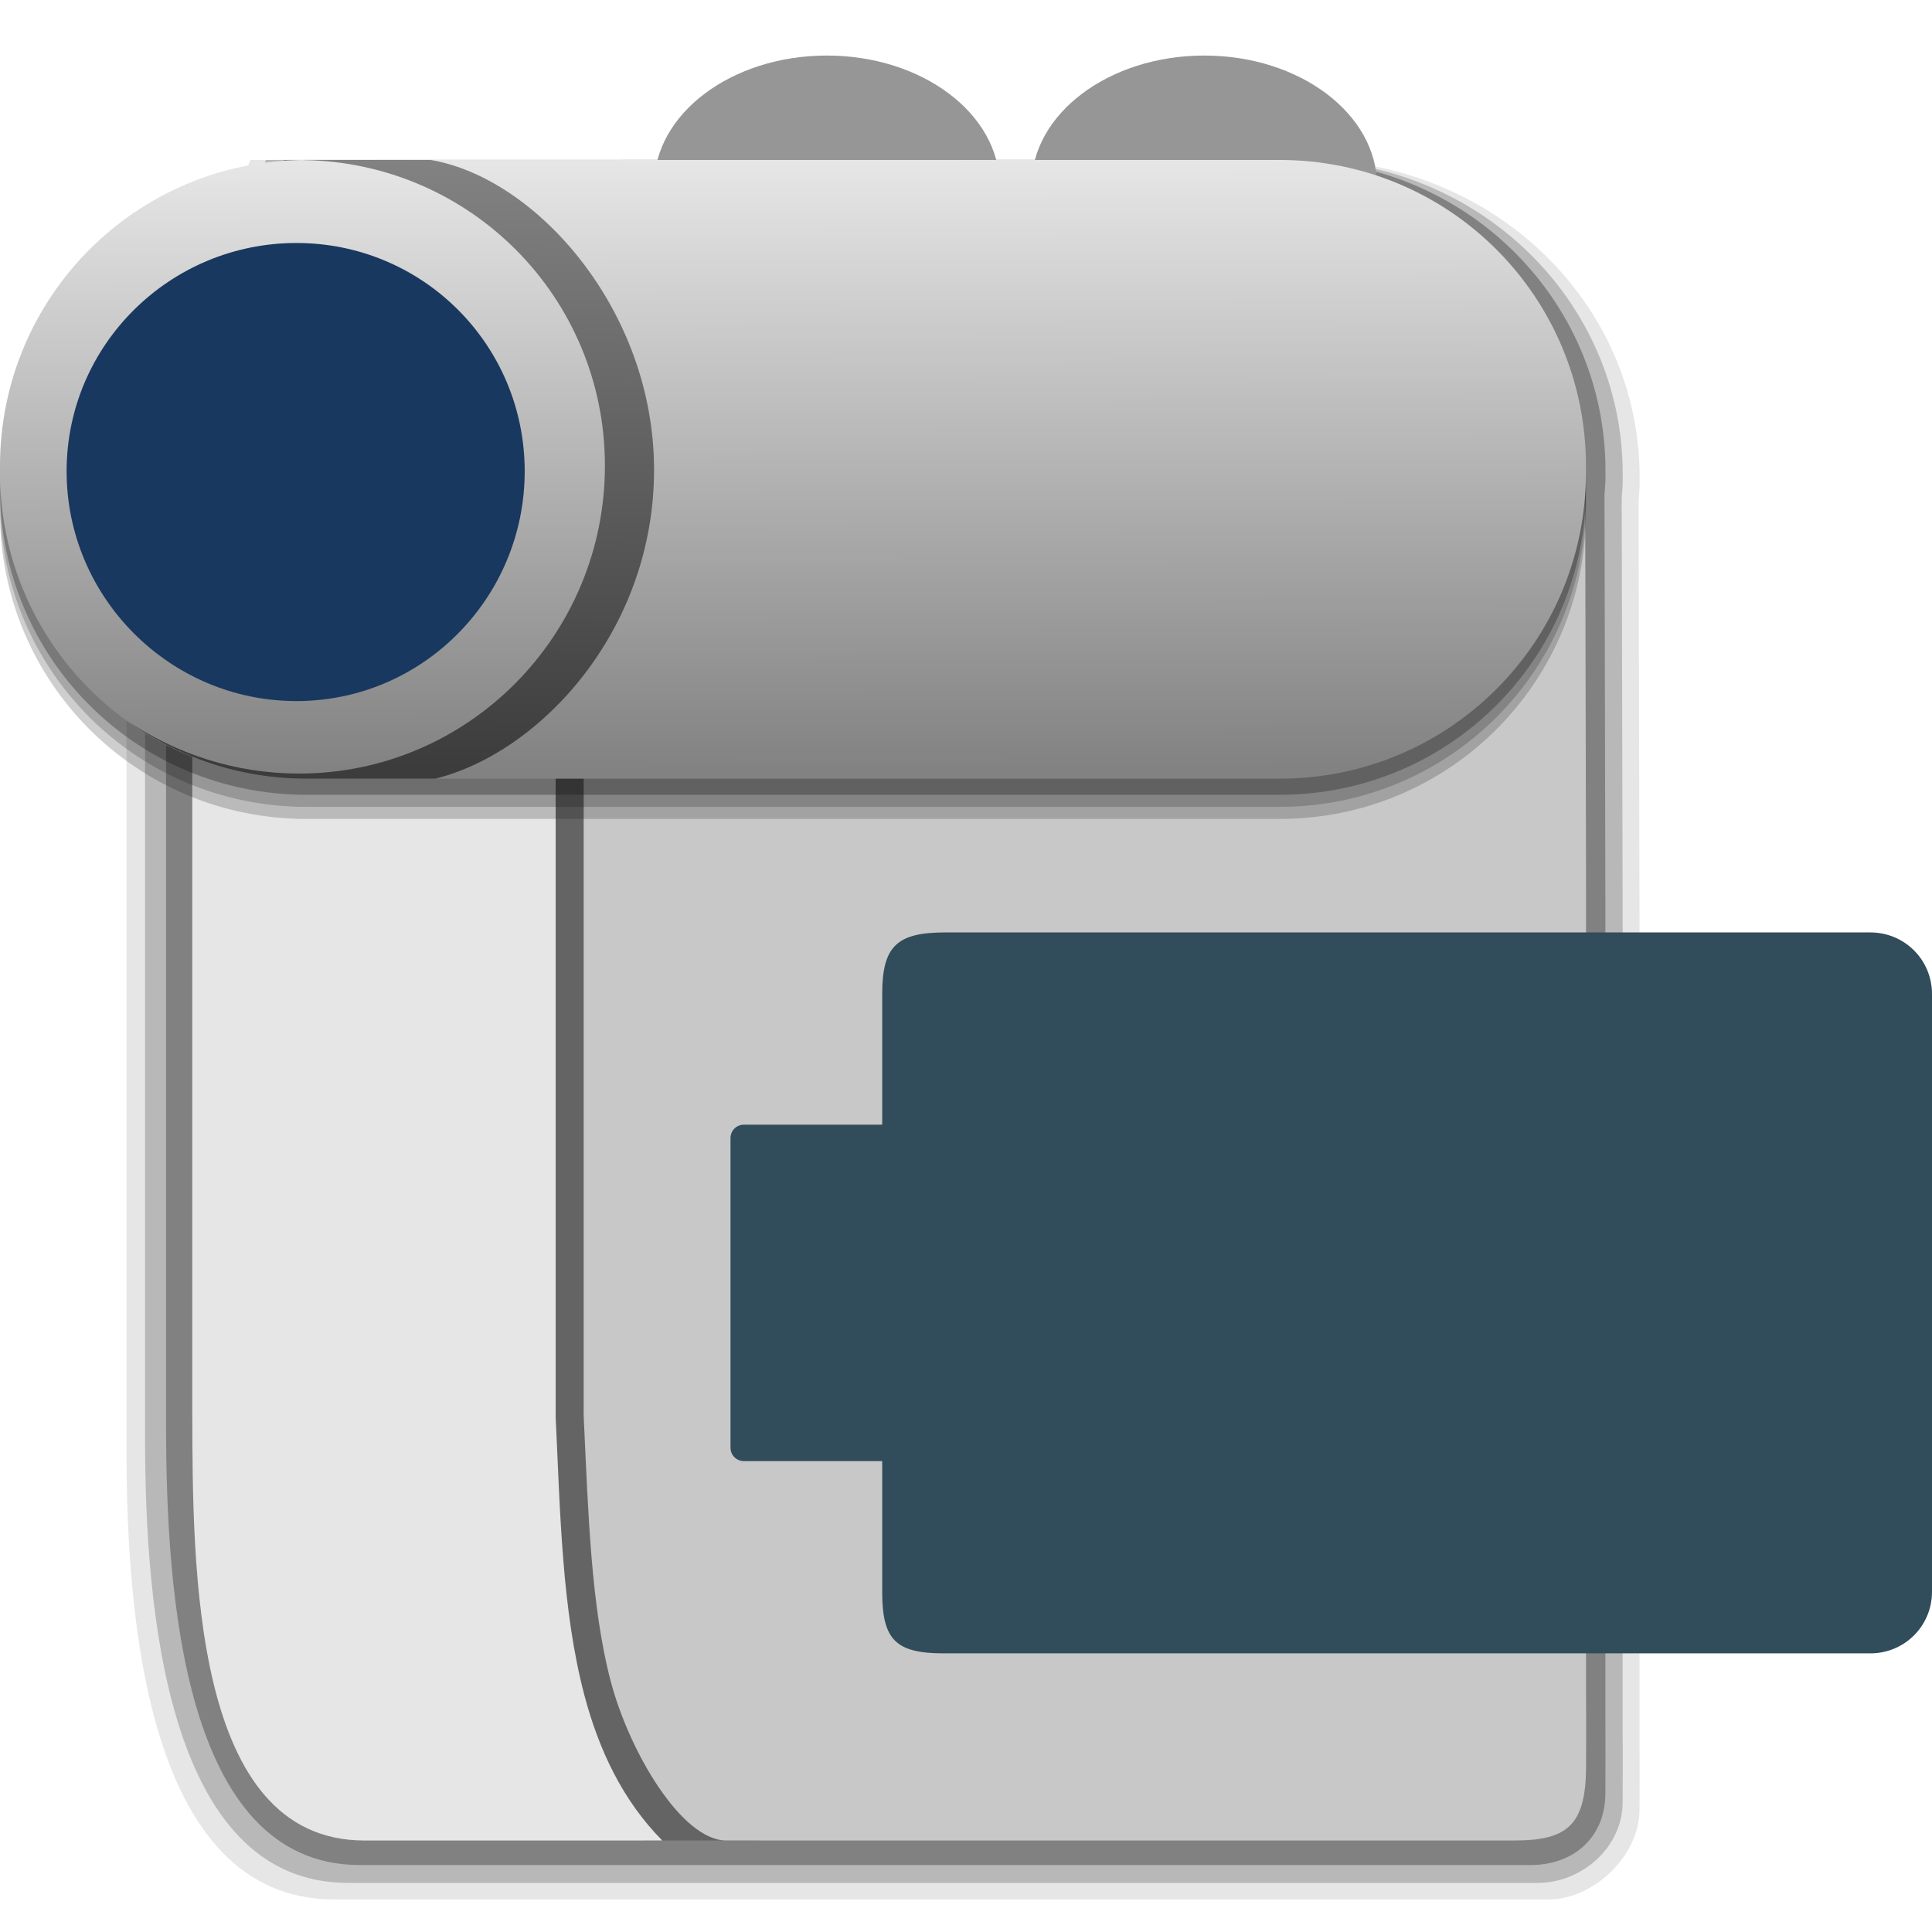
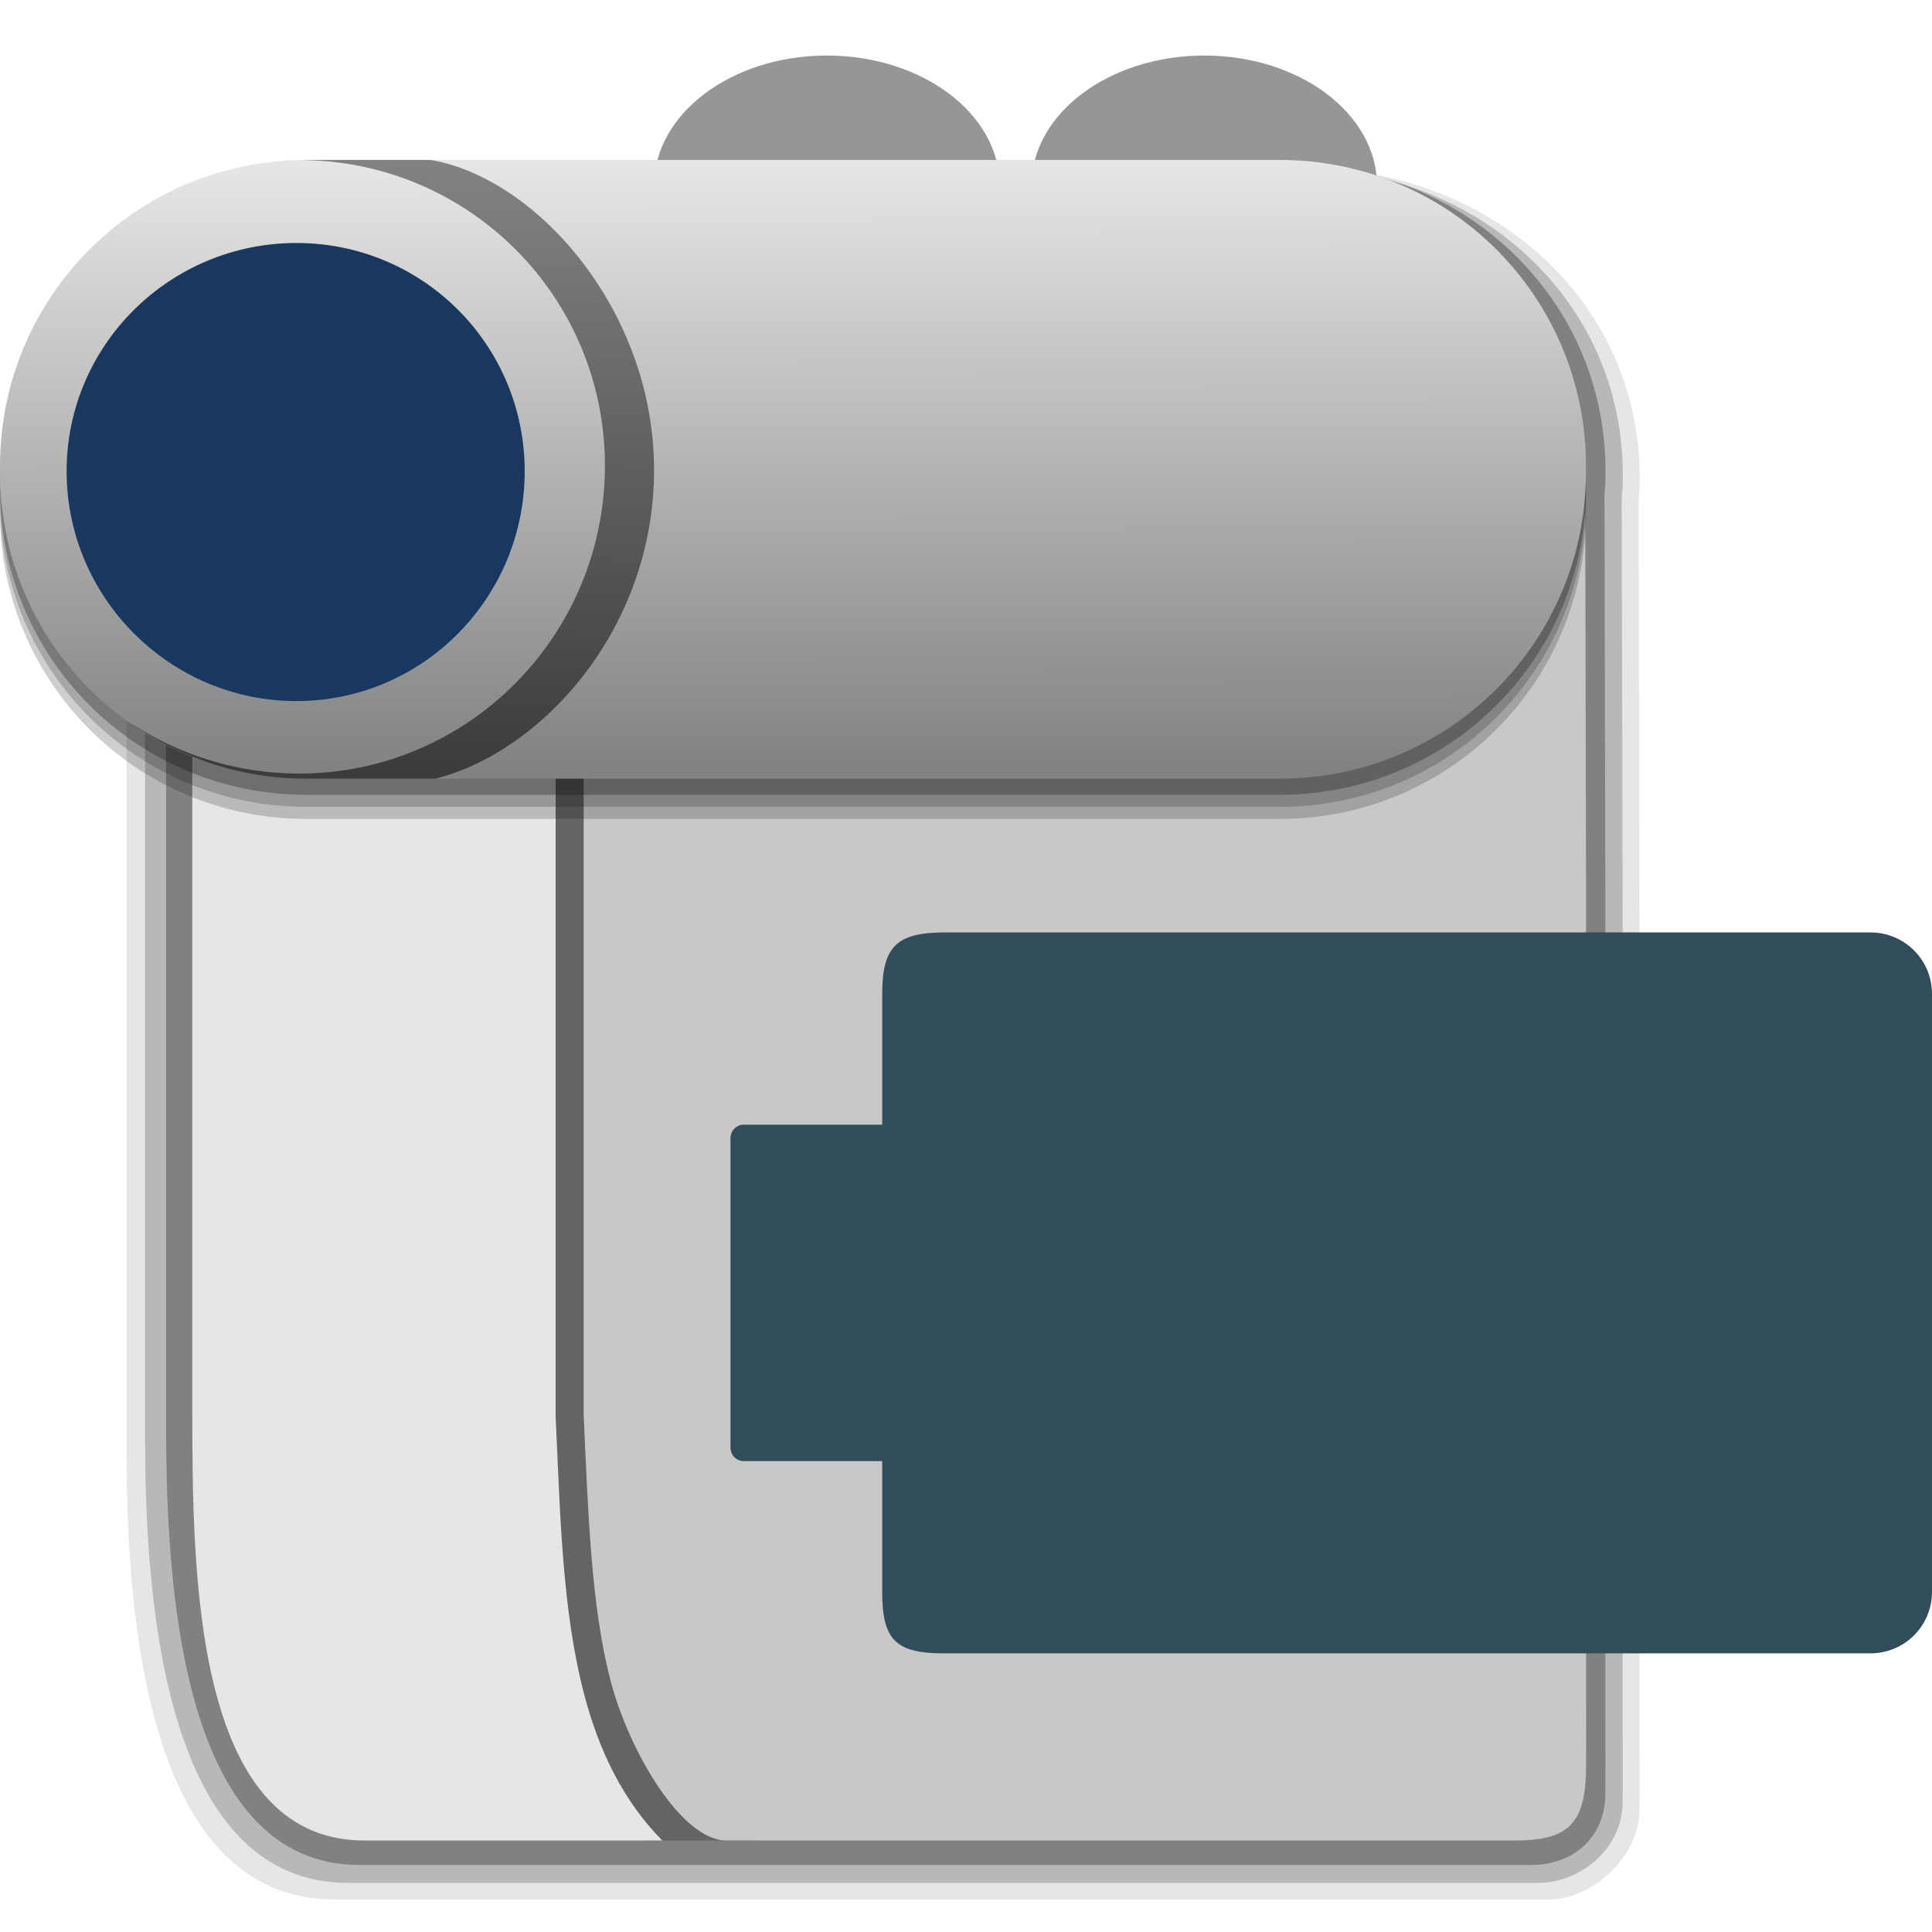
<svg xmlns="http://www.w3.org/2000/svg" xmlns:xlink="http://www.w3.org/1999/xlink" width="48" version="1.0" height="48">
  <defs>
    <linearGradient id="linearGradient899">
      <stop offset="0" style="stop-color:#3c3c3c" />
      <stop offset="1" style="stop-color:#828282" />
    </linearGradient>
    <linearGradient id="linearGradient3968">
      <stop offset="0" style="stop-color:#e6e6e6" />
      <stop offset="1" style="stop-color:#828282" />
    </linearGradient>
    <linearGradient xlink:href="#linearGradient899" id="linearGradient901" y1="19.083" x1="10.993" y2="4.032" x2="11.269" gradientUnits="userSpaceOnUse" />
    <linearGradient gradientTransform="matrix(1.19403,0,0,1.19403,-5.373134,-3.937946)" xlink:href="#linearGradient3968" id="linearGradient4219" y1="6.699" x1="4.677" y2="19.338" gradientUnits="userSpaceOnUse" x2="4.708" />
  </defs>
  <g style="color:#000">
    <g style="fill-rule:evenodd">
-       <path style="opacity:.1" d="m 6.22,3.973 -3.077,7.673 v 7.673 l 0,16.826 c 0.011,4.044 0.511,11.046 5.159,11.046 h 6.749 0.77 22.667 c 1.077,0 2.258,-1.069 2.245,-2.254 0.007,-1.156 0,-1.445 0,-1.445 v -20.762 c 0,0 -0.014,-5.833 -0.023,-10.266 0.009,-0.153 0.026,-0.304 0.026,-0.459 v -0.154 c 0,-4.365 -3.69,-7.878 -8.268,-7.878 h -16.087 -0.517 Z " />
-       <path style="opacity:.2" d="m 6.609,3.973 -3.005,7.6 v 7.6 l -0,16.666 c 0.011,4.006 0.502,10.941 5.041,10.941 h 6.588 0.752 22.231 c 1.052,0 2.112,-0.862 2.098,-2.036 0.007,-1.145 0,-1.729 0,-1.729 v -20.464 c 0,0 -0.014,-5.778 -0.023,-10.168 0.009,-0.151 0.025,-0.301 0.025,-0.455 v -0.152 c 0,-4.323 -3.603,-7.803 -8.074,-7.803 h -15.711 -0.505 Z " />
-       <path style="opacity:.3" d="m 7.053,3.973 -2.927,7.521 v 7.521 l 0,16.493 c 0.01,3.964 0.391,10.828 4.813,10.828 h 6.515 0.732 21.849 c 1.025,0 1.863,-0.656 1.85,-1.817 0.006,-1.134 0,-1.809 0,-1.809 v -20.352 c 0,0 -0.014,-5.718 -0.022,-10.063 0.009,-0.15 0.025,-0.298 0.025,-0.45 v -0.151 c 0,-4.279 -3.51,-7.723 -7.865,-7.723 h -15.304 -0.492 z " />
+       <path style="opacity:.1" d="m 6.22,4.173 -3.077,7.473 v 7.673 16.826 c 0.011,4.044 0.511,11.046 5.159,11.046 h 6.749 0.77 22.667 c 1.077,0 2.258,-1.069 2.245,-2.254 0.007,-1.156 0,-1.445 0,-1.445 v -20.762 c 0,0 -0.014,-5.833 -0.023,-10.266 0.009,-0.153 0.026,-0.304 0.026,-0.459 v -0.154 c 0,-4.365 -3.69,-7.649 -8.268,-7.678 h -16.087 -0.517 z " />
+       <path style="opacity:.2" d="m 6.609,4.173 -3.005,7.4 v 7.6 16.666 c 0.011,4.006 0.502,10.941 5.041,10.941 h 6.588 0.752 22.231 c 1.052,0 2.112,-0.862 2.098,-2.036 0.007,-1.145 0,-1.729 0,-1.729 v -20.464 c 0,0 -0.014,-5.778 -0.023,-10.168 0.009,-0.151 0.025,-0.301 0.025,-0.455 v -0.152 c 0,-4.323 -3.603,-7.574 -8.074,-7.603 h -15.711 -0.505 z " />
+       <path style="opacity:.3" d="m 7.053,4.073 -2.927,7.421 v 7.521 16.493 c 0.01,3.964 0.391,10.828 4.813,10.828 h 6.515 0.732 21.849 c 1.025,0 1.863,-0.656 1.85,-1.817 0.006,-1.134 0,-1.809 0,-1.809 v -20.352 c 0,0 -0.014,-5.718 -0.022,-10.063 0.009,-0.15 0.025,-0.298 0.025,-0.45 v -0.151 c 0,-4.279 -3.51,-7.594 -7.865,-7.622 h -15.304 -0.492 z " />
      <g style="fill:#969696">
        <ellipse cx="20.543" cy="4.614" rx="4.293" ry="3.234" />
        <ellipse cx="29.92" cy="4.614" rx="4.293" ry="3.234" />
      </g>
      <path style="fill:#646464" d="m 13.359,11.205 v 23.961 0.037 c 0.114,2.419 0.16,4.81 0.711,6.903 0.362,1.375 0.958,2.63 1.938,3.621 h 2.983 c -1.821,0 -2.414,-2.21 -2.874,-3.957 -0.488,-1.854 -0.558,-4.18 -0.672,-6.604 v -0.037 -23.924 z" />
      <path style="fill:#e6e6e6" d="m 4.777,11.205 v 23.85 c 0.01,3.907 -0.004,10.672 4.277,10.672 h 7.4 c -0.98,-0.991 -1.576,-2.246 -1.938,-3.621 -0.551,-2.093 -0.597,-4.483 -0.711,-6.903 v -0.037 -23.961 z " />
      <path style="fill:#c8c8c8" d="m 14.501,11.205 v 23.924 0.037 c 0.113,2.424 0.184,4.75 0.672,6.604 0.46,1.748 1.76,3.957 2.874,3.957 h 19.566 c 1.297,0 1.779,-0.355 1.792,-1.792 0.006,-1.117 0,-1.783 0,-1.783 v -20.058 c 0,0 -0.016,-6.492 -0.024,-10.888 z " />
      <g style="fill:#0c0c0c">
        <path style="opacity:.2" d="M 7.611,4.973 C 3.394,4.973 1e-5,8.368 1e-5,12.585 v 0.148 c 0,4.217 3.394,7.613 7.611,7.613 h 8.695 0.403 15.081 c 4.217,0 7.613,-3.396 7.613,-7.613 v -0.148 c 0,-4.217 -3.396,-7.611 -7.613,-7.611 h -14.819 -0.477 -8.882 z" />
        <path style="opacity:.2" d="M 7.611,4.673 C 3.394,4.673 1e-5,8.068 1e-5,12.285 v 0.148 c 0,4.217 3.394,7.613 7.611,7.613 h 8.695 0.403 15.081 c 4.217,0 7.613,-3.396 7.613,-7.613 v -0.148 c 0,-4.217 -3.396,-7.611 -7.613,-7.611 h -14.819 -0.477 -8.882 z" />
        <path style="opacity:.3" d="M 7.611,4.373 C 3.394,4.373 1e-5,7.768 1e-5,11.985 v 0.148 c 0,4.217 3.394,7.613 7.611,7.613 h 8.695 0.403 15.081 c 4.217,0 7.613,-3.396 7.613,-7.613 v -0.148 c 0,-4.217 -3.396,-7.611 -7.613,-7.611 h -14.819 -0.477 -8.882 z" />
      </g>
      <path style="fill:url(#linearGradient4219)" d="M 7.611,3.974 C 3.394,3.974 1e-5,7.368 1e-5,11.585 v 0.148 c 0,4.217 3.394,7.613 7.611,7.613 h 8.695 0.403 15.081 c 4.217,0 7.613,-3.396 7.613,-7.613 v -0.148 c 0,-4.217 -3.396,-7.611 -7.613,-7.611 h -14.819 -0.477 -8.882 z" />
      <path style="fill:#19385f" d="m 7.364,6.037 c 3.141,0 5.672,2.531 5.672,5.672 0,3.141 -2.53,5.709 -5.672,5.709 -3.141,0 -5.709,-2.568 -5.709,-5.709 0,-3.141 2.568,-5.672 5.709,-5.672 z" />
    </g>
    <path style="fill:#314c5b" d="m 23.485,23.166 c -1.196,0 -1.567,0.337 -1.567,1.53 v 3.246 H 18.485 c -0.189,0 -0.336,0.148 -0.336,0.336 v 7.687 c -2.8e-5,0.188 0.147,0.336 0.336,0.336 h 3.433 v 3.246 c 0,1.193 0.334,1.53 1.53,1.53 7.674,0 23.022,0 23.022,0 0.85,0 1.53,-0.683 1.53,-1.53 v -14.851 c 1.35e-4,-0.847 -0.679,-1.53 -1.53,-1.53 0,0 -15.323,0 -22.985,0 z" />
    <path style="fill:url(#linearGradient901);fill-rule:evenodd" d="m 7.611,3.973 c -0.03,0 -0.06,0.004 -0.09,0.004 4.166,0.048 7.508,3.417 7.508,7.594 0,4.207 -3.39,7.648 -7.598,7.648 -1.578,0 -3.048,-0.484 -4.27,-1.311 1.251,0.901 2.783,1.438 4.449,1.438 h 3.206 c 2.633,-0.658 5.434,-3.711 5.434,-7.672 0,-3.961 -2.92,-7.258 -5.556,-7.701 z " />
  </g>
</svg>
